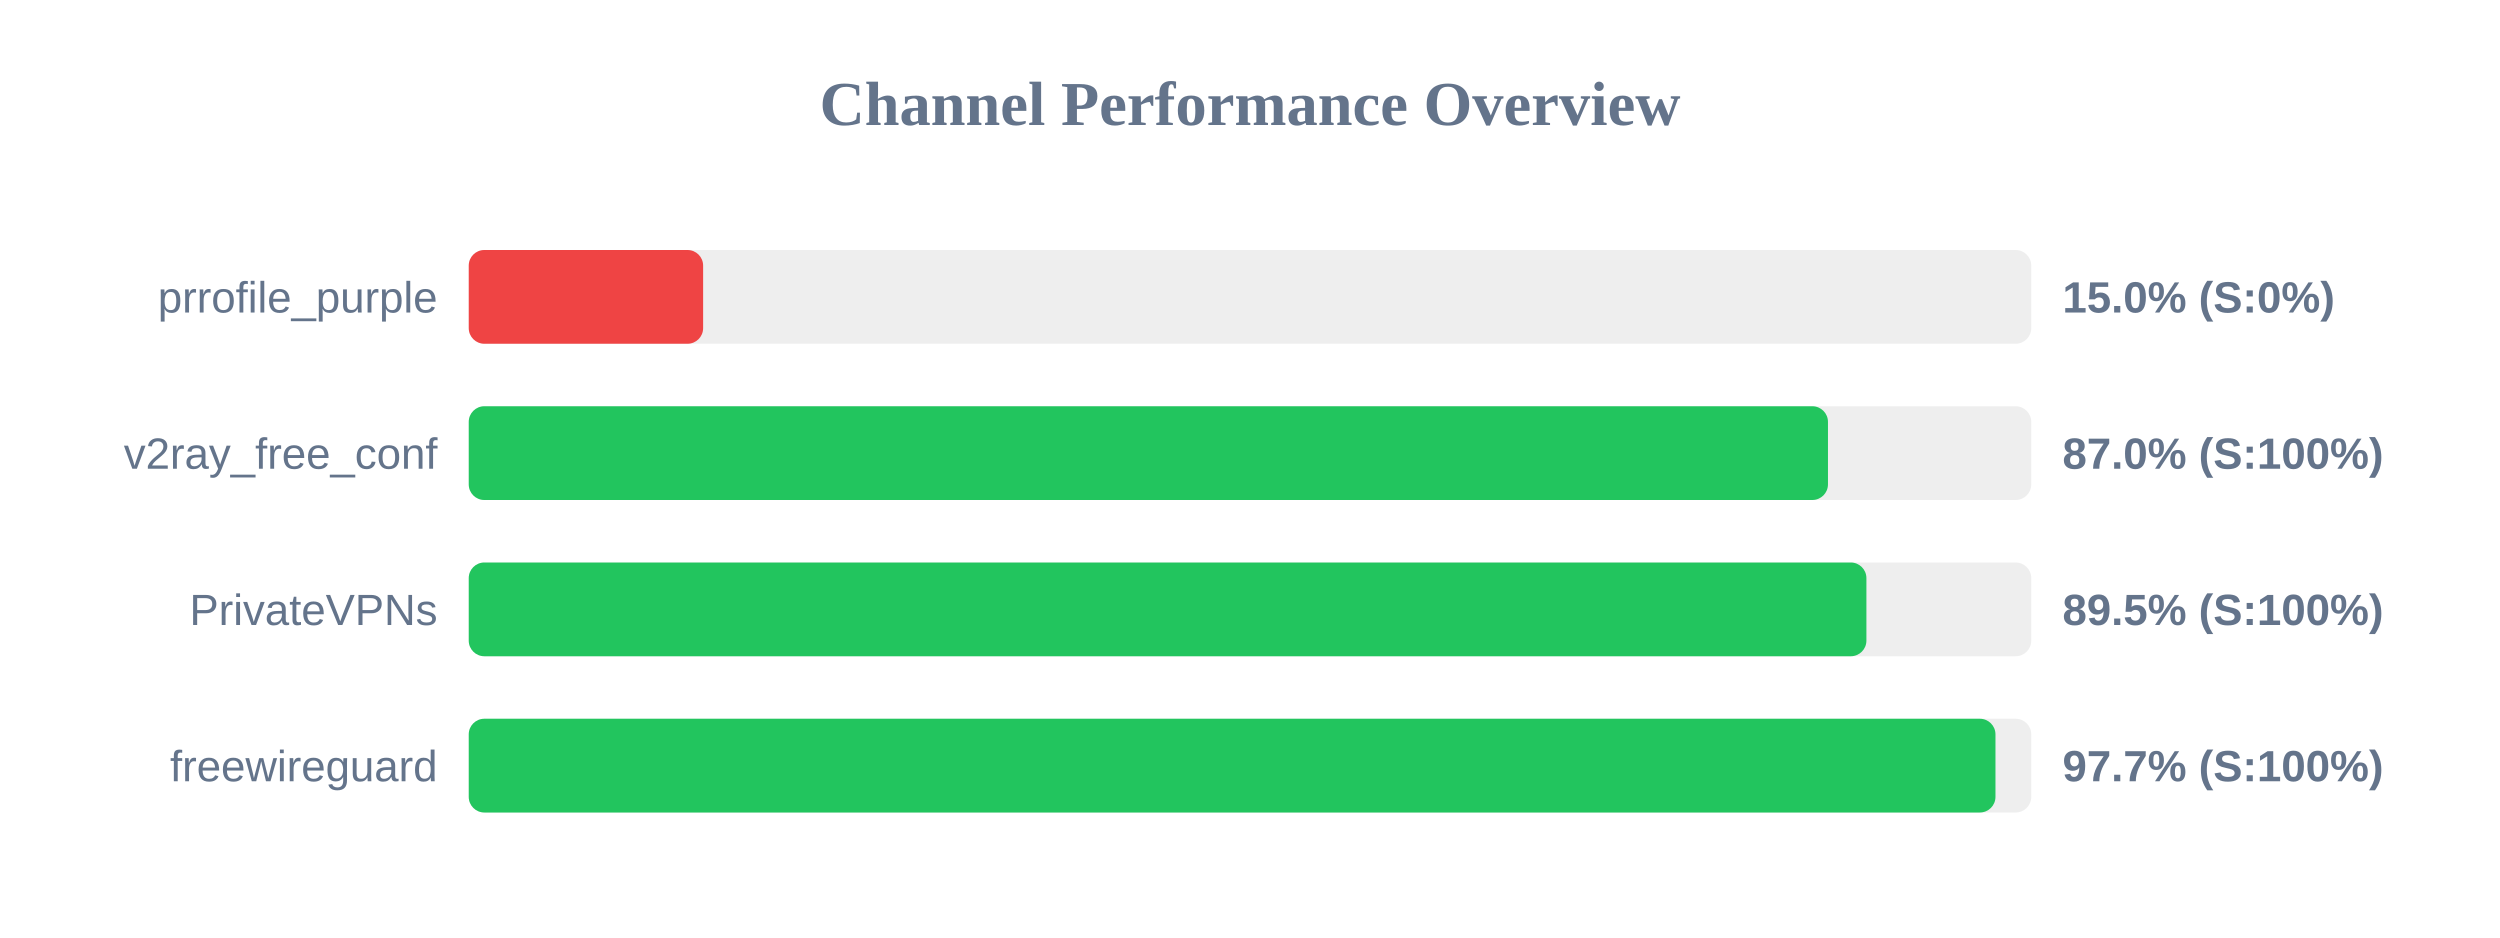
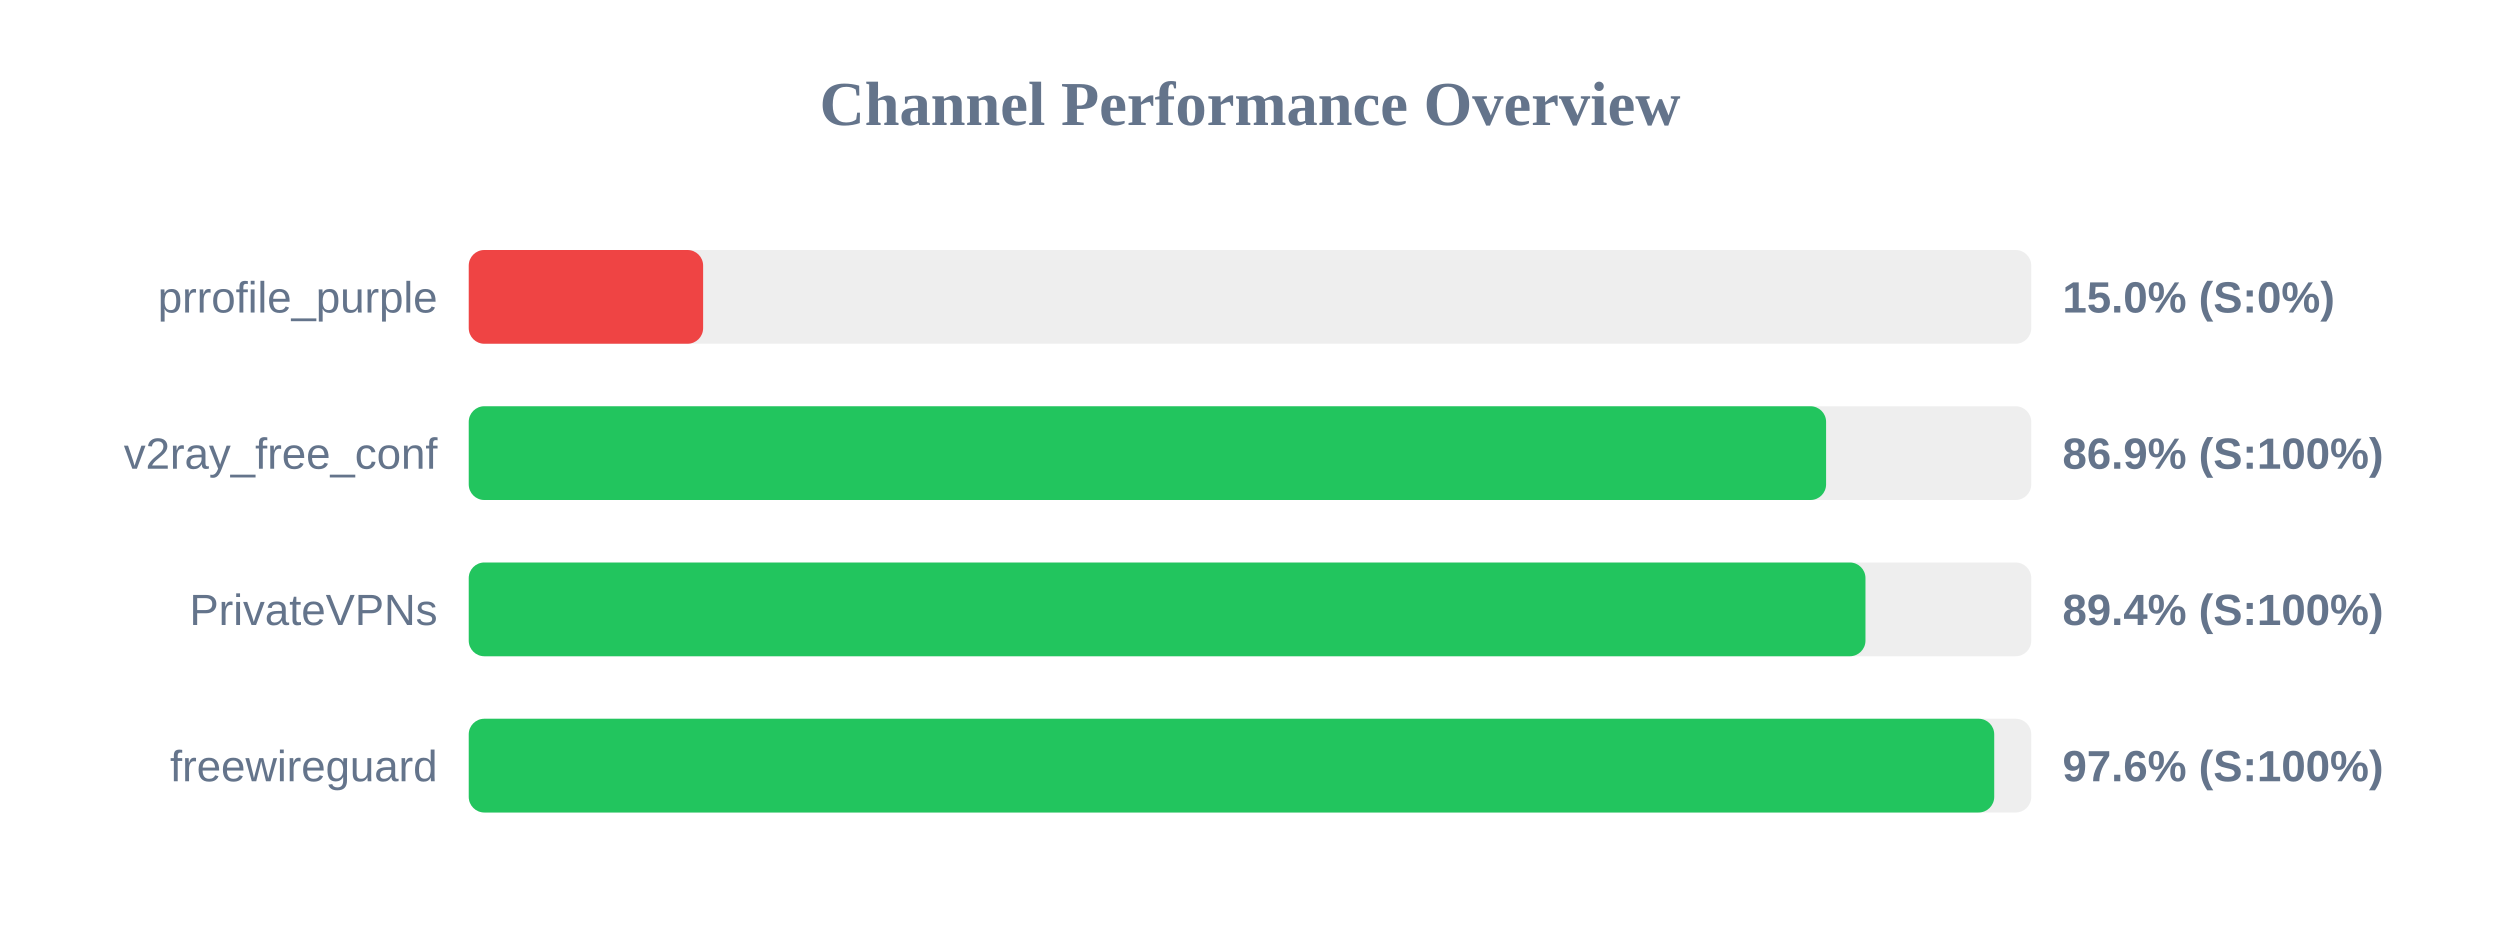
<svg xmlns="http://www.w3.org/2000/svg" width="800" height="300" version="1.1">
  <style>
        .row { font: 14px Arial; fill: #64748b; }
        .score { font: bold 14px Arial; fill: #64748b; }
    </style>
  <text x="400" y="40" text-anchor="middle" font-size="20px" font-weight="bold" fill="#64748b">Channel Performance Overview</text>
  <rect x="150" y="80" width="500" height="30" fill="#eee" rx="5" />
  <rect x="150" y="80" width="75.0" height="30" fill="#ef4444" rx="5" />
  <text x="140" y="100" text-anchor="end" class="row">prrofile_purple</text>
  <text x="660" y="100" text-anchor="start" class="score">15.0% (S:0%)</text>
  <rect x="150" y="130" width="500" height="30" fill="#eee" rx="5" />
-   <rect x="150" y="130" width="434.95" height="30" fill="#22c55e" rx="5" />
+   <rect x="150" y="130" width="434.35" height="30" fill="#22c55e" rx="5" />
  <text x="140" y="150" text-anchor="end" class="row">v2ray_free_conf</text>
-   <text x="660" y="150" text-anchor="start" class="score">87.0% (S:100%)</text>
+   <text x="660" y="150" text-anchor="start" class="score">86.9% (S:100%)</text>
  <rect x="150" y="180" width="500" height="30" fill="#eee" rx="5" />
-   <rect x="150" y="180" width="447.25" height="30" fill="#22c55e" rx="5" />
+   <rect x="150" y="180" width="446.95" height="30" fill="#22c55e" rx="5" />
  <text x="140" y="200" text-anchor="end" class="row">PrivateVPNs</text>
-   <text x="660" y="200" text-anchor="start" class="score">89.5% (S:100%)</text>
+   <text x="660" y="200" text-anchor="start" class="score">89.4% (S:100%)</text>
  <rect x="150" y="230" width="500" height="30" fill="#eee" rx="5" />
-   <rect x="150" y="230" width="488.55" height="30" fill="#22c55e" rx="5" />
+   <rect x="150" y="230" width="488.15" height="30" fill="#22c55e" rx="5" />
  <text x="140" y="250" text-anchor="end" class="row">freewireguard</text>
-   <text x="660" y="250" text-anchor="start" class="score">97.7% (S:100%)</text>
+   <text x="660" y="250" text-anchor="start" class="score">97.6% (S:100%)</text>
</svg>
